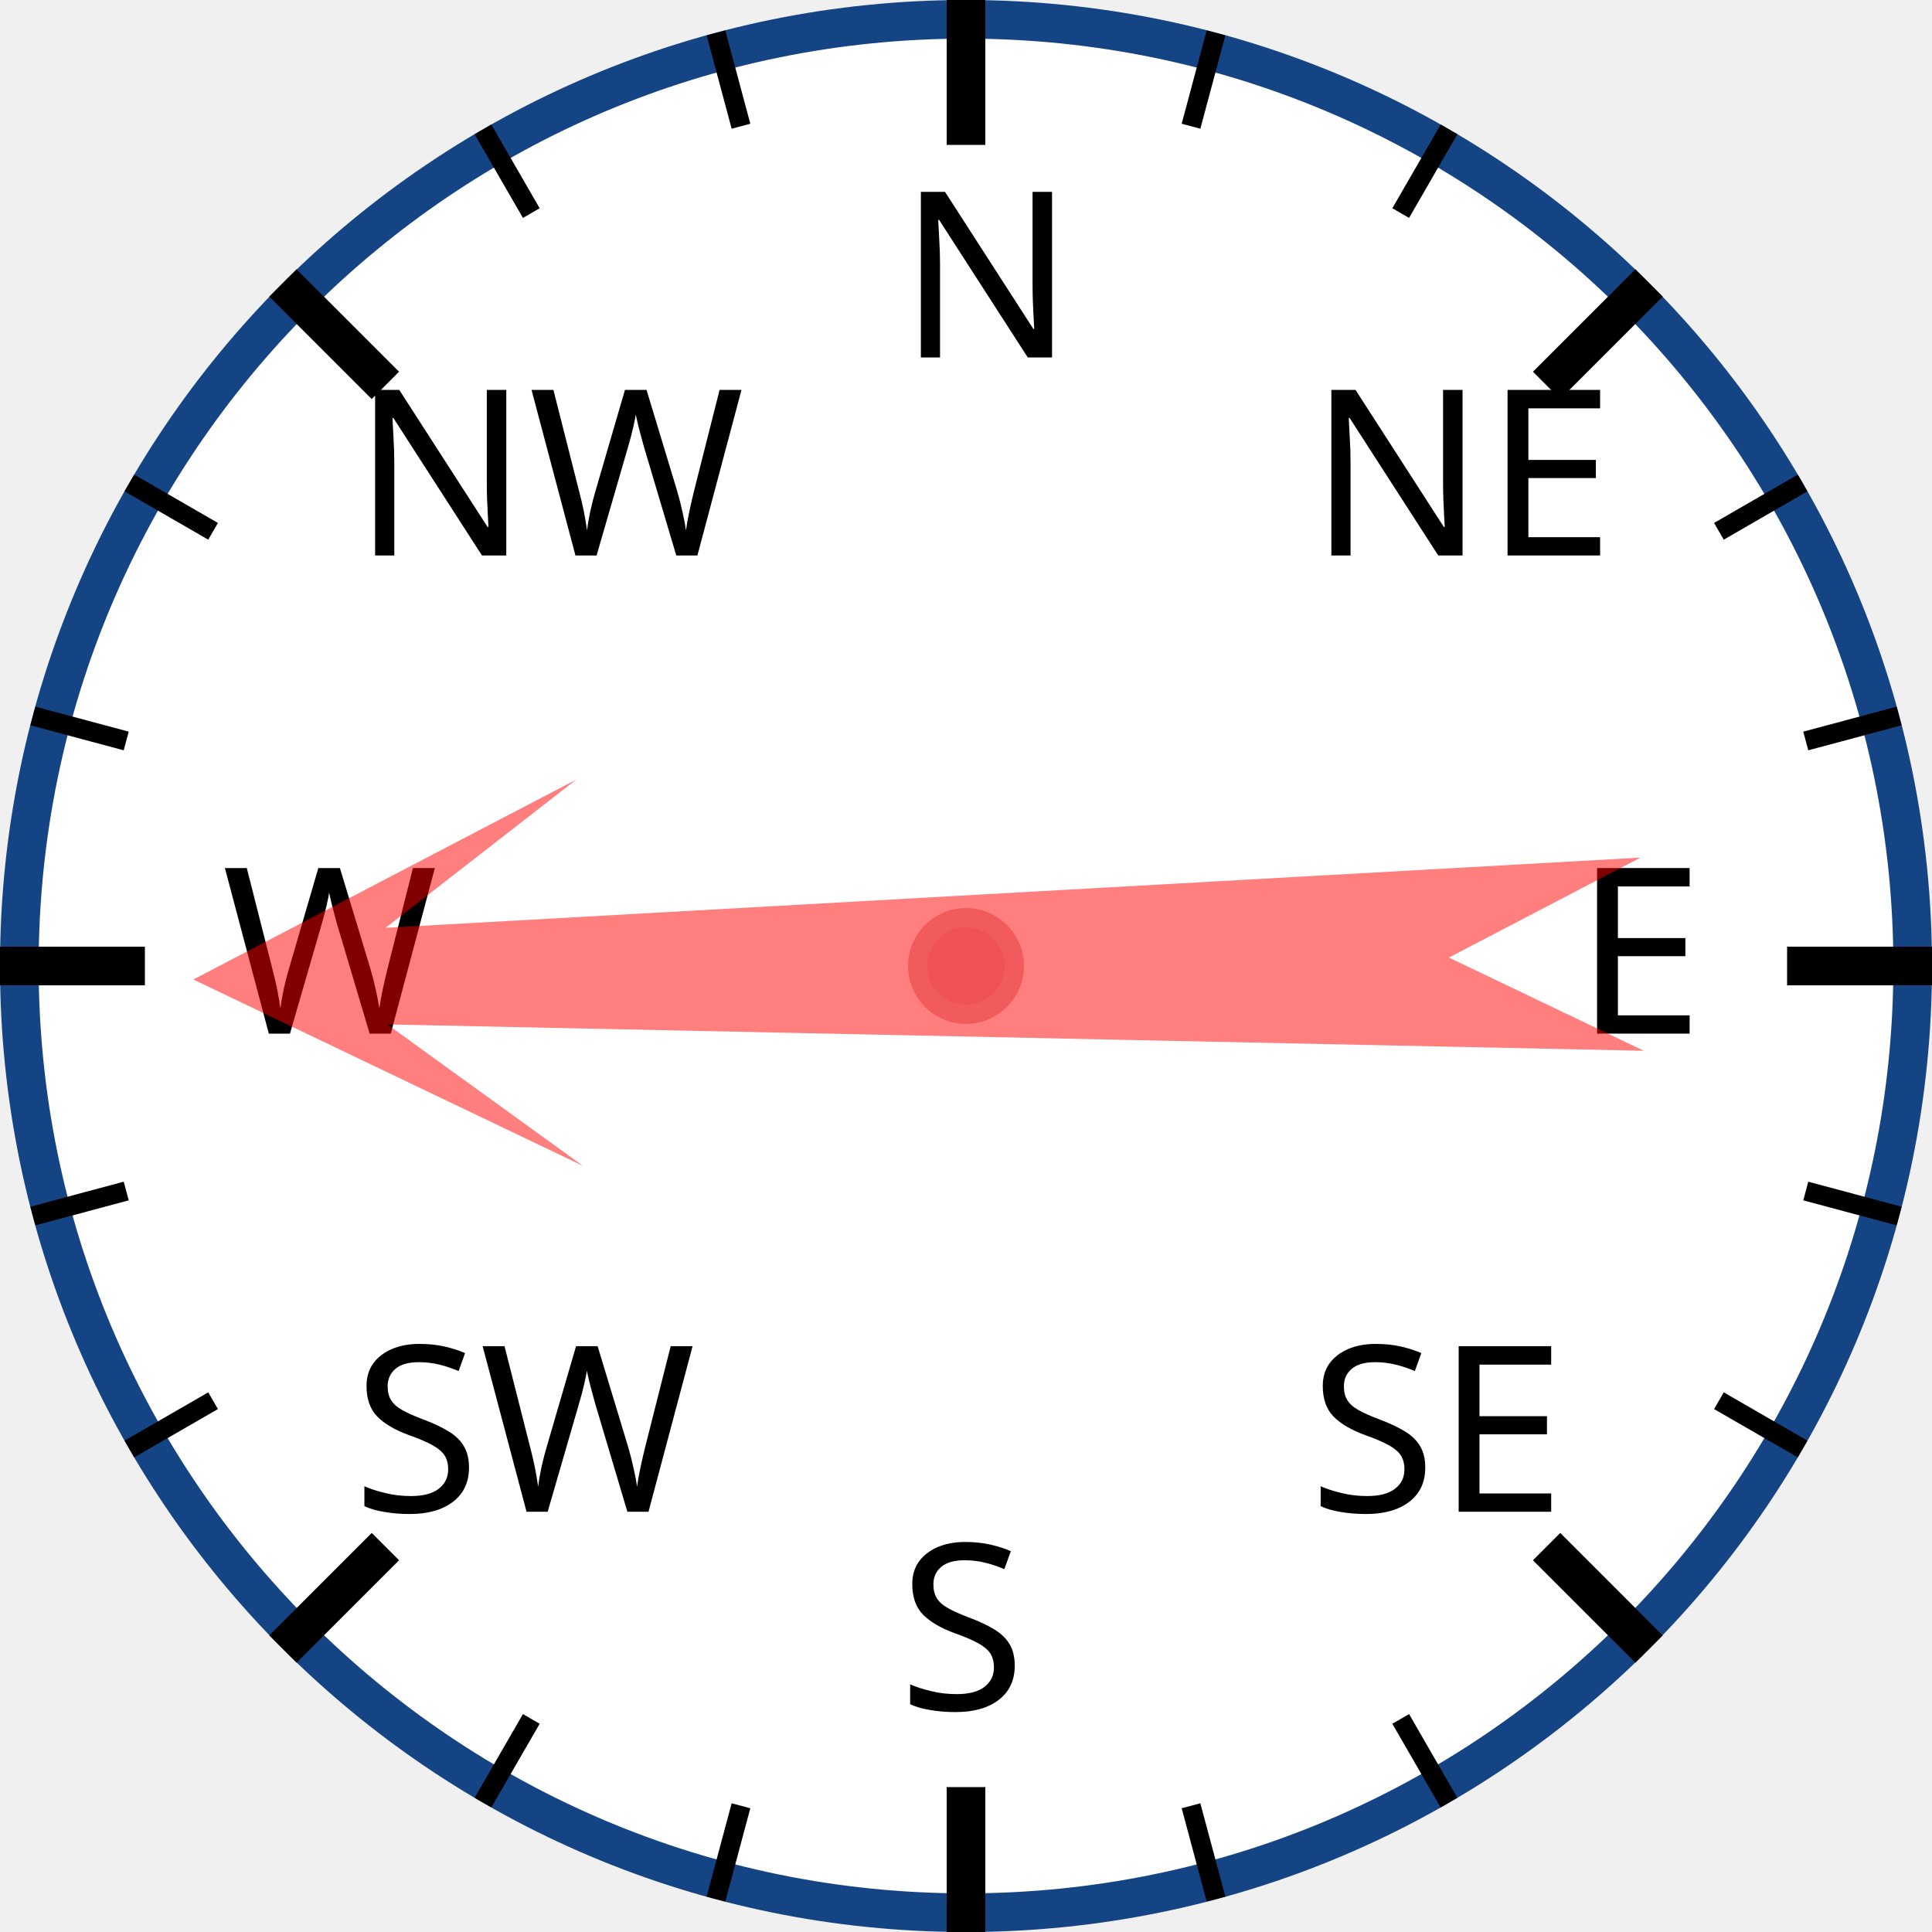
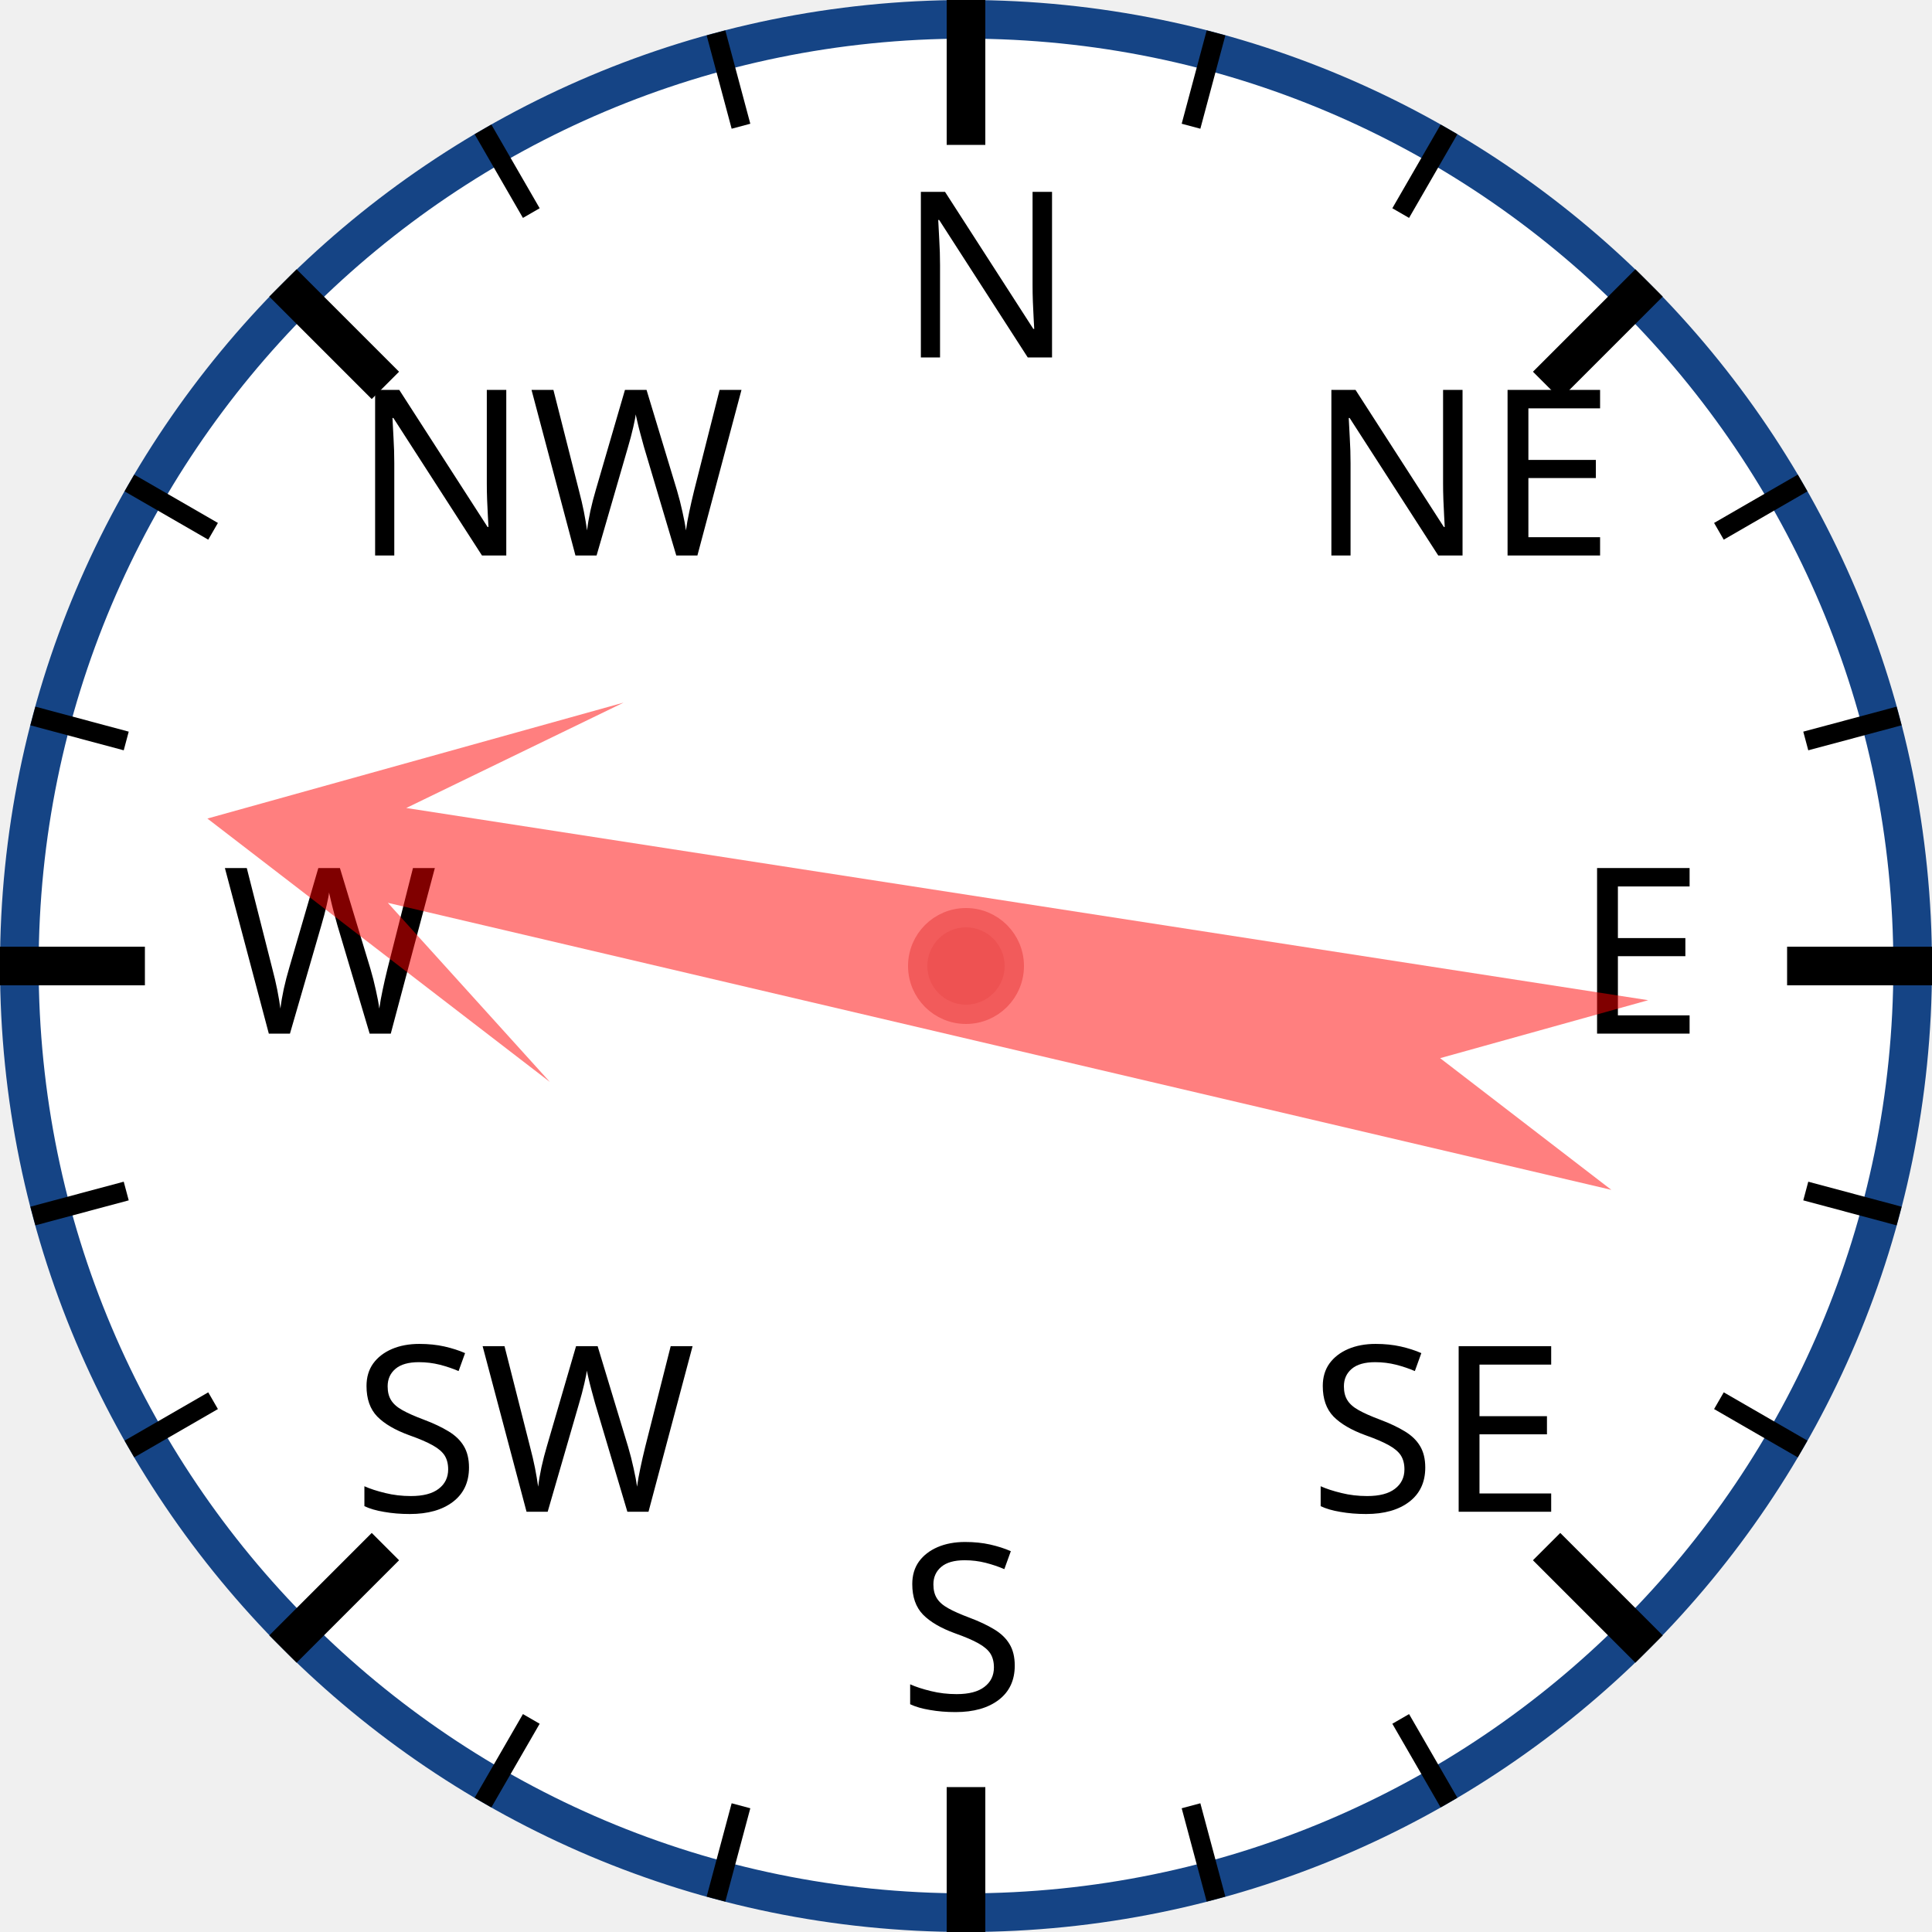
<svg xmlns="http://www.w3.org/2000/svg" width="120px" height="120px" viewBox="0 0 200 200">
  <circle cx="100" cy="100" r="98" style="fill: white; stroke: #154485; stroke-width: 4;" />
  <text x="93.0" y="37.0" style="font-family: sans-serif; font-size: 18pt;">N</text>
  <line x1="100.0" y1="0.0" x2="100.0" y2="15.0" style="stroke: black; stroke-width: 4;" />
  <line x1="74.118" y1="3.407" x2="76.706" y2="13.067" style="stroke: black; stroke-width: 2;" />
  <line x1="50" y1="13.397" x2="55" y2="22.058" style="stroke: black; stroke-width: 2;" />
  <text x="36.503" y="57.503" style="font-family: sans-serif; font-size: 18pt;">NW</text>
  <line x1="29.289" y1="29.289" x2="39.896" y2="39.896" style="stroke: black; stroke-width: 4;" />
  <line x1="13.397" y1="50" x2="22.058" y2="55" style="stroke: black; stroke-width: 2;" />
  <line x1="3.407" y1="74.118" x2="13.067" y2="76.706" style="stroke: black; stroke-width: 2;" />
  <text x="23.0" y="107.0" style="font-family: sans-serif; font-size: 18pt;">W</text>
  <line x1="0.0" y1="100.0" x2="15.0" y2="100.0" style="stroke: black; stroke-width: 4;" />
  <line x1="3.407" y1="125.882" x2="13.067" y2="123.294" style="stroke: black; stroke-width: 2;" />
  <line x1="13.397" y1="150" x2="22.058" y2="145" style="stroke: black; stroke-width: 2;" />
  <text x="36.503" y="156.497" style="font-family: sans-serif; font-size: 18pt;">SW</text>
  <line x1="29.289" y1="170.711" x2="39.896" y2="160.104" style="stroke: black; stroke-width: 4;" />
  <line x1="50" y1="186.603" x2="55" y2="177.942" style="stroke: black; stroke-width: 2;" />
  <line x1="74.118" y1="196.593" x2="76.706" y2="186.933" style="stroke: black; stroke-width: 2;" />
  <text x="93" y="177.0" style="font-family: sans-serif; font-size: 18pt;">S</text>
  <line x1="100" y1="200.0" x2="100" y2="185.0" style="stroke: black; stroke-width: 4;" />
  <line x1="125.882" y1="196.593" x2="123.294" y2="186.933" style="stroke: black; stroke-width: 2;" />
  <line x1="150.0" y1="186.603" x2="145.0" y2="177.942" style="stroke: black; stroke-width: 2;" />
  <text x="135.497" y="156.497" style="font-family: sans-serif; font-size: 18pt;">SE</text>
  <line x1="170.711" y1="170.711" x2="160.104" y2="160.104" style="stroke: black; stroke-width: 4;" />
  <line x1="186.603" y1="150" x2="177.942" y2="145" style="stroke: black; stroke-width: 2;" />
  <line x1="196.593" y1="125.882" x2="186.933" y2="123.294" style="stroke: black; stroke-width: 2;" />
  <text x="163.0" y="107" style="font-family: sans-serif; font-size: 18pt;">E</text>
  <line x1="200.0" y1="100" x2="185.0" y2="100" style="stroke: black; stroke-width: 4;" />
  <line x1="196.593" y1="74.118" x2="186.933" y2="76.706" style="stroke: black; stroke-width: 2;" />
  <line x1="186.603" y1="50" x2="177.942" y2="55" style="stroke: black; stroke-width: 2;" />
  <text x="135.497" y="57.503" style="font-family: sans-serif; font-size: 18pt;">NE</text>
  <line x1="170.711" y1="29.289" x2="160.104" y2="39.896" style="stroke: black; stroke-width: 4;" />
  <line x1="150" y1="13.397" x2="145" y2="22.058" style="stroke: black; stroke-width: 2;" />
  <line x1="125.882" y1="3.407" x2="123.294" y2="13.067" style="stroke: black; stroke-width: 2;" />
-   <polygon points="100 20 120 60 105 40 110 170 100 150 90 170 95 40 80 60" style="fill: red; fill-opacity: 0.5;" transform="rotate(269,100,100)" />
+   <polygon points="100 20 120 60 105 40 110 170 100 150 90 170 95 40 80 60" style="fill: red; fill-opacity: 0.5;" transform="rotate(281,100,100)" />
  <circle cx="100" cy="100" r="5" style="fill: #EE5252; stroke: #F25B5B; stroke-width: 2;" />
</svg>
